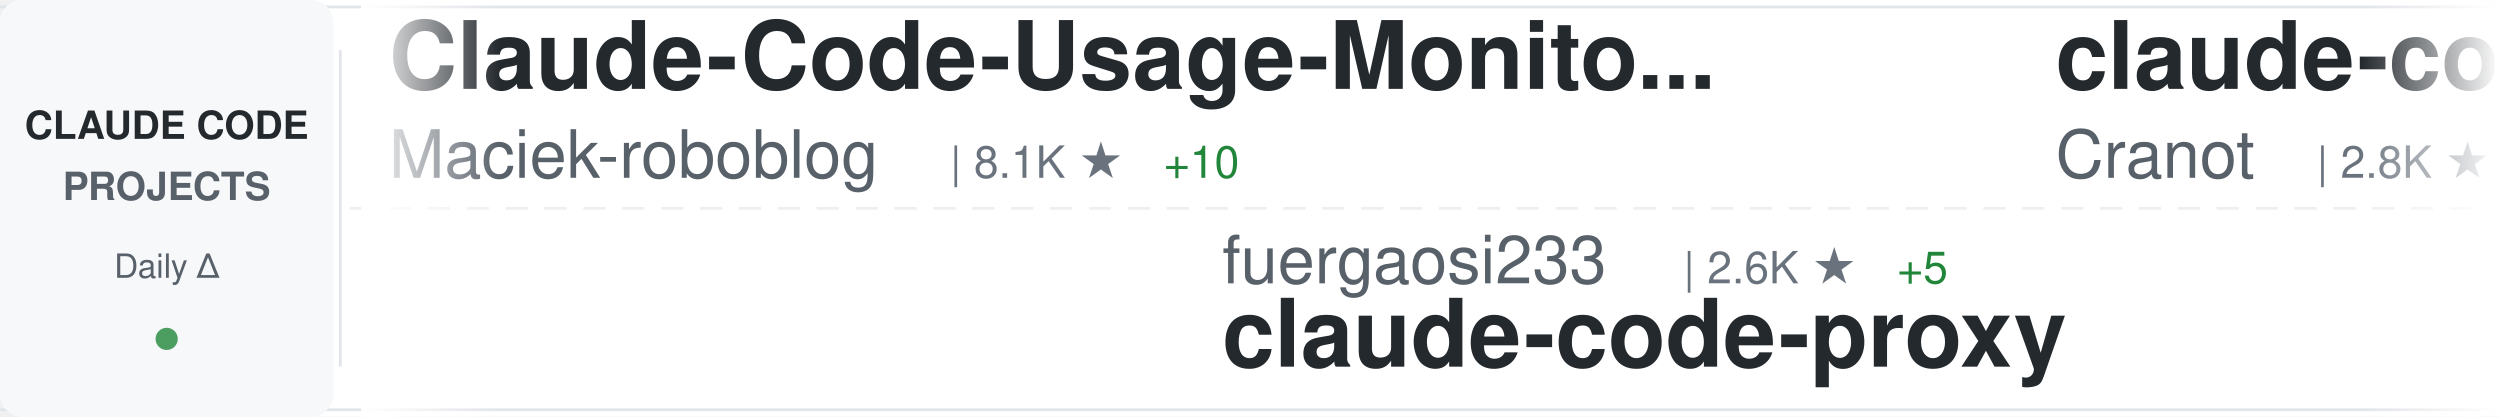
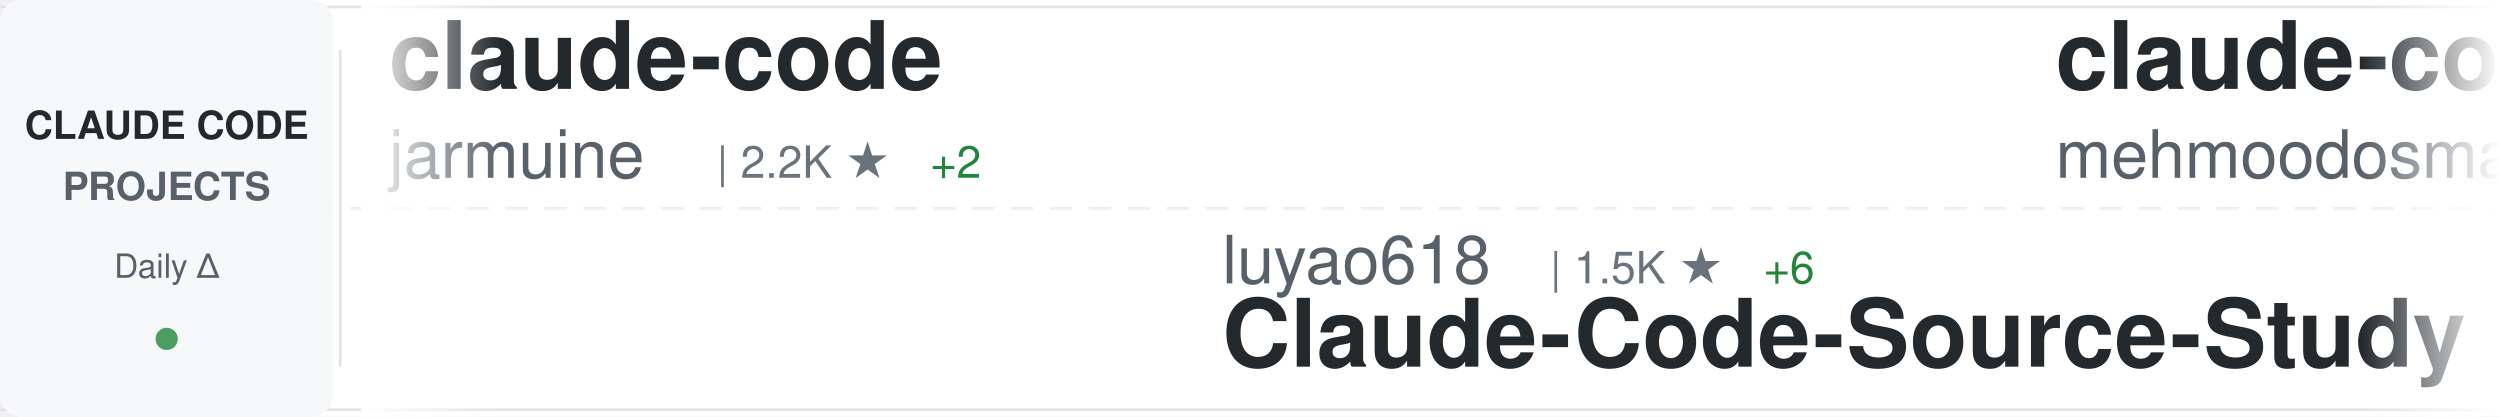
<svg xmlns="http://www.w3.org/2000/svg" width="900" height="150">
  <defs>
    <linearGradient id="awesomeLeftFade" x1="0%" y1="0%" x2="100%" y2="0%">
      <stop offset="0%" style="stop-color:#ffffff;stop-opacity:1" />
      <stop offset="100%" style="stop-color:#ffffff;stop-opacity:0" />
    </linearGradient>
    <linearGradient id="awesomeRightFade" x1="0%" y1="0%" x2="100%" y2="0%">
      <stop offset="0%" style="stop-color:#ffffff;stop-opacity:0" />
      <stop offset="100%" style="stop-color:#ffffff;stop-opacity:1" />
    </linearGradient>
  </defs>
  <rect width="900" height="150" fill="#ffffff" rx="8" />
  <rect x="0" y="2" width="900" height="1" fill="#e1e4e8" />
  <rect x="0" y="147" width="900" height="1" fill="#e1e4e8" />
  <line x1="0" y1="75" x2="900" y2="75" stroke="#e1e4e8" stroke-width="1" stroke-dasharray="8 6" opacity="0.6" />
  <rect x="0" y="0" width="120" height="150" fill="#f6f8fa" rx="8" />
  <text x="60" y="50" font-family="-apple-system, BlinkMacSystemFont, 'Segoe UI', Helvetica, Arial, sans-serif" font-size="14" font-weight="600" fill="#24292e" text-anchor="middle">CLAUDE CODE</text>
  <text x="60" y="72" font-family="-apple-system, BlinkMacSystemFont, 'Segoe UI', Helvetica, Arial, sans-serif" font-size="14" font-weight="600" fill="#586069" text-anchor="middle">PROJECTS</text>
  <text x="60" y="100" font-family="-apple-system, BlinkMacSystemFont, 'Segoe UI', Helvetica, Arial, sans-serif" font-size="12" font-weight="500" fill="#586069" text-anchor="middle">Daily Δ</text>
  <circle cx="60" cy="122" r="4" fill="#22863a" opacity="0.8" />
  <rect x="122" y="18" width="1" height="114" fill="#e1e4e8" />
  <clipPath id="awesomeTickerClip">
    <rect x="130" y="0" width="770" height="150" />
  </clipPath>
  <g clip-path="url(#awesomeTickerClip)">
    <g id="awesomeTickerItems">
      <animateTransform attributeName="transform" attributeType="XML" type="translate" from="0 0" to="-3000 0" dur="54s" repeatCount="indefinite" />
      <g transform="translate(0, 0)">
-         <text x="140" y="32" font-family="-apple-system, BlinkMacSystemFont, 'Segoe UI', Helvetica, Arial, sans-serif" font-size="34" font-weight="600" fill="#24292e">Claude-Code-Usage-Monito...</text>
-         <text x="140" y="64" font-family="-apple-system, BlinkMacSystemFont, 'Segoe UI', Helvetica, Arial, sans-serif" font-size="24" font-weight="400" fill="#586069">Maciek-roboblog</text>
-         <text x="342" y="64" font-family="-apple-system, BlinkMacSystemFont, 'Segoe UI', Helvetica, Arial, sans-serif" font-size="16" font-weight="500" fill="#6a737d">| 8.1K ★</text>
-         <text x="419" y="64" font-family="-apple-system, BlinkMacSystemFont, 'Segoe UI', Helvetica, Arial, sans-serif" font-size="16" font-weight="500" fill="#22863a"> +10</text>
+         <text x="140" y="32" font-family="-apple-system, BlinkMacSystemFont, 'Segoe UI', Helvetica, Arial, sans-serif" font-size="34" font-weight="600" fill="#24292e">claude-code</text>
+         <text x="140" y="64" font-family="-apple-system, BlinkMacSystemFont, 'Segoe UI', Helvetica, Arial, sans-serif" font-size="24" font-weight="400" fill="#586069">jarmuine</text>
+         <text x="258" y="64" font-family="-apple-system, BlinkMacSystemFont, 'Segoe UI', Helvetica, Arial, sans-serif" font-size="16" font-weight="500" fill="#6a737d">| 2.2K ★</text>
+         <text x="335" y="64" font-family="-apple-system, BlinkMacSystemFont, 'Segoe UI', Helvetica, Arial, sans-serif" font-size="16" font-weight="500" fill="#22863a"> +2</text>
      </g>
      <g transform="translate(300, 0)">
-         <text x="140" y="102" font-family="-apple-system, BlinkMacSystemFont, 'Segoe UI', Helvetica, Arial, sans-serif" font-size="24" font-weight="400" fill="#586069">fuergaosi233</text>
-         <text x="306" y="102" font-family="-apple-system, BlinkMacSystemFont, 'Segoe UI', Helvetica, Arial, sans-serif" font-size="16" font-weight="500" fill="#6a737d">| 2.6K ★</text>
-         <text x="383" y="102" font-family="-apple-system, BlinkMacSystemFont, 'Segoe UI', Helvetica, Arial, sans-serif" font-size="16" font-weight="500" fill="#22863a"> +5</text>
-         <text x="140" y="132" font-family="-apple-system, BlinkMacSystemFont, 'Segoe UI', Helvetica, Arial, sans-serif" font-size="34" font-weight="600" fill="#24292e">claude-code-proxy</text>
+         <text x="140" y="102" font-family="-apple-system, BlinkMacSystemFont, 'Segoe UI', Helvetica, Arial, sans-serif" font-size="24" font-weight="400" fill="#586069">luyao618</text>
+         <text x="258" y="102" font-family="-apple-system, BlinkMacSystemFont, 'Segoe UI', Helvetica, Arial, sans-serif" font-size="16" font-weight="500" fill="#6a737d">| 1.5K ★</text>
+         <text x="335" y="102" font-family="-apple-system, BlinkMacSystemFont, 'Segoe UI', Helvetica, Arial, sans-serif" font-size="16" font-weight="500" fill="#22863a"> +6</text>
+         <text x="140" y="132" font-family="-apple-system, BlinkMacSystemFont, 'Segoe UI', Helvetica, Arial, sans-serif" font-size="34" font-weight="600" fill="#24292e">Claude-Code-Source-Study</text>
      </g>
      <g transform="translate(600, 0)">
-         <text x="140" y="32" font-family="-apple-system, BlinkMacSystemFont, 'Segoe UI', Helvetica, Arial, sans-serif" font-size="34" font-weight="600" fill="#24292e">claude-code-guide</text>
-         <text x="140" y="64" font-family="-apple-system, BlinkMacSystemFont, 'Segoe UI', Helvetica, Arial, sans-serif" font-size="24" font-weight="400" fill="#586069">Cranot</text>
-         <text x="234" y="64" font-family="-apple-system, BlinkMacSystemFont, 'Segoe UI', Helvetica, Arial, sans-serif" font-size="16" font-weight="500" fill="#6a737d">| 2.8K ★</text>
+         <text x="140" y="32" font-family="-apple-system, BlinkMacSystemFont, 'Segoe UI', Helvetica, Arial, sans-serif" font-size="34" font-weight="600" fill="#24292e">claude-code</text>
+         <text x="140" y="64" font-family="-apple-system, BlinkMacSystemFont, 'Segoe UI', Helvetica, Arial, sans-serif" font-size="24" font-weight="400" fill="#586069">mehmoodosman</text>
+         <text x="306" y="64" font-family="-apple-system, BlinkMacSystemFont, 'Segoe UI', Helvetica, Arial, sans-serif" font-size="16" font-weight="500" fill="#6a737d">| 169 ★</text>
      </g>
      <g transform="translate(900, 0)">
-         <text x="140" y="102" font-family="-apple-system, BlinkMacSystemFont, 'Segoe UI', Helvetica, Arial, sans-serif" font-size="24" font-weight="400" fill="#586069">T-Lab-CUHKSZ</text>
-         <text x="306" y="102" font-family="-apple-system, BlinkMacSystemFont, 'Segoe UI', Helvetica, Arial, sans-serif" font-size="16" font-weight="500" fill="#6a737d">| 317 ★</text>
-         <text x="140" y="132" font-family="-apple-system, BlinkMacSystemFont, 'Segoe UI', Helvetica, Arial, sans-serif" font-size="34" font-weight="600" fill="#24292e">claude-code</text>
+         <text x="140" y="102" font-family="-apple-system, BlinkMacSystemFont, 'Segoe UI', Helvetica, Arial, sans-serif" font-size="24" font-weight="400" fill="#586069">alejandrobalderas</text>
+         <text x="366" y="102" font-family="-apple-system, BlinkMacSystemFont, 'Segoe UI', Helvetica, Arial, sans-serif" font-size="16" font-weight="500" fill="#6a737d">| 2.2K ★</text>
+         <text x="443" y="102" font-family="-apple-system, BlinkMacSystemFont, 'Segoe UI', Helvetica, Arial, sans-serif" font-size="16" font-weight="500" fill="#22863a"> +1</text>
+         <text x="140" y="132" font-family="-apple-system, BlinkMacSystemFont, 'Segoe UI', Helvetica, Arial, sans-serif" font-size="34" font-weight="600" fill="#24292e">claude-code-from-source</text>
      </g>
      <g transform="translate(1200, 0)">
-         <text x="140" y="32" font-family="-apple-system, BlinkMacSystemFont, 'Segoe UI', Helvetica, Arial, sans-serif" font-size="34" font-weight="600" fill="#24292e">pi-vs-claude-code</text>
-         <text x="140" y="64" font-family="-apple-system, BlinkMacSystemFont, 'Segoe UI', Helvetica, Arial, sans-serif" font-size="24" font-weight="400" fill="#586069">disler</text>
-         <text x="234" y="64" font-family="-apple-system, BlinkMacSystemFont, 'Segoe UI', Helvetica, Arial, sans-serif" font-size="16" font-weight="500" fill="#6a737d">| 1.3K ★</text>
-         <text x="311" y="64" font-family="-apple-system, BlinkMacSystemFont, 'Segoe UI', Helvetica, Arial, sans-serif" font-size="16" font-weight="500" fill="#22863a"> +5</text>
+         <text x="140" y="32" font-family="-apple-system, BlinkMacSystemFont, 'Segoe UI', Helvetica, Arial, sans-serif" font-size="34" font-weight="600" fill="#24292e">claude-code</text>
+         <text x="140" y="64" font-family="-apple-system, BlinkMacSystemFont, 'Segoe UI', Helvetica, Arial, sans-serif" font-size="24" font-weight="400" fill="#586069">anthropics</text>
+         <text x="282" y="64" font-family="-apple-system, BlinkMacSystemFont, 'Segoe UI', Helvetica, Arial, sans-serif" font-size="16" font-weight="500" fill="#6a737d">| 130.5K ★</text>
+         <text x="377" y="64" font-family="-apple-system, BlinkMacSystemFont, 'Segoe UI', Helvetica, Arial, sans-serif" font-size="16" font-weight="500" fill="#22863a"> +240</text>
      </g>
      <g transform="translate(1500, 0)">
-         <text x="140" y="102" font-family="-apple-system, BlinkMacSystemFont, 'Segoe UI', Helvetica, Arial, sans-serif" font-size="24" font-weight="400" fill="#586069">ykdojo</text>
-         <text x="234" y="102" font-family="-apple-system, BlinkMacSystemFont, 'Segoe UI', Helvetica, Arial, sans-serif" font-size="16" font-weight="500" fill="#6a737d">| 8.6K ★</text>
-         <text x="311" y="102" font-family="-apple-system, BlinkMacSystemFont, 'Segoe UI', Helvetica, Arial, sans-serif" font-size="16" font-weight="500" fill="#22863a"> +12</text>
-         <text x="140" y="132" font-family="-apple-system, BlinkMacSystemFont, 'Segoe UI', Helvetica, Arial, sans-serif" font-size="34" font-weight="600" fill="#24292e">claude-code-tips</text>
+         <text x="140" y="102" font-family="-apple-system, BlinkMacSystemFont, 'Segoe UI', Helvetica, Arial, sans-serif" font-size="24" font-weight="400" fill="#586069">catlog22</text>
+         <text x="258" y="102" font-family="-apple-system, BlinkMacSystemFont, 'Segoe UI', Helvetica, Arial, sans-serif" font-size="16" font-weight="500" fill="#6a737d">| 2.1K ★</text>
+         <text x="335" y="102" font-family="-apple-system, BlinkMacSystemFont, 'Segoe UI', Helvetica, Arial, sans-serif" font-size="16" font-weight="500" fill="#22863a"> +5</text>
+         <text x="140" y="132" font-family="-apple-system, BlinkMacSystemFont, 'Segoe UI', Helvetica, Arial, sans-serif" font-size="34" font-weight="600" fill="#24292e">Claude-Code-Workflow</text>
      </g>
      <g transform="translate(1800, 0)">
-         <text x="140" y="32" font-family="-apple-system, BlinkMacSystemFont, 'Segoe UI', Helvetica, Arial, sans-serif" font-size="34" font-weight="600" fill="#24292e">claude-code-source</text>
-         <text x="140" y="64" font-family="-apple-system, BlinkMacSystemFont, 'Segoe UI', Helvetica, Arial, sans-serif" font-size="24" font-weight="400" fill="#586069">hangsman</text>
-         <text x="258" y="64" font-family="-apple-system, BlinkMacSystemFont, 'Segoe UI', Helvetica, Arial, sans-serif" font-size="16" font-weight="500" fill="#6a737d">| 782 ★</text>
+         <text x="140" y="32" font-family="-apple-system, BlinkMacSystemFont, 'Segoe UI', Helvetica, Arial, sans-serif" font-size="34" font-weight="600" fill="#24292e">ECC</text>
+         <text x="140" y="64" font-family="-apple-system, BlinkMacSystemFont, 'Segoe UI', Helvetica, Arial, sans-serif" font-size="24" font-weight="400" fill="#586069">affaan-m</text>
+         <text x="258" y="64" font-family="-apple-system, BlinkMacSystemFont, 'Segoe UI', Helvetica, Arial, sans-serif" font-size="16" font-weight="500" fill="#6a737d">| 208.6K ★</text>
+         <text x="353" y="64" font-family="-apple-system, BlinkMacSystemFont, 'Segoe UI', Helvetica, Arial, sans-serif" font-size="16" font-weight="500" fill="#22863a"> +998</text>
      </g>
      <g transform="translate(2100, 0)">
-         <text x="140" y="102" font-family="-apple-system, BlinkMacSystemFont, 'Segoe UI', Helvetica, Arial, sans-serif" font-size="24" font-weight="400" fill="#586069">codeaashu</text>
-         <text x="270" y="102" font-family="-apple-system, BlinkMacSystemFont, 'Segoe UI', Helvetica, Arial, sans-serif" font-size="16" font-weight="500" fill="#6a737d">| 2.8K ★</text>
-         <text x="347" y="102" font-family="-apple-system, BlinkMacSystemFont, 'Segoe UI', Helvetica, Arial, sans-serif" font-size="16" font-weight="500" fill="#22863a"> +9</text>
-         <text x="140" y="132" font-family="-apple-system, BlinkMacSystemFont, 'Segoe UI', Helvetica, Arial, sans-serif" font-size="34" font-weight="600" fill="#24292e">claude-code</text>
+         <text x="140" y="102" font-family="-apple-system, BlinkMacSystemFont, 'Segoe UI', Helvetica, Arial, sans-serif" font-size="24" font-weight="400" fill="#586069">lorryjovens-hub</text>
+         <text x="342" y="102" font-family="-apple-system, BlinkMacSystemFont, 'Segoe UI', Helvetica, Arial, sans-serif" font-size="16" font-weight="500" fill="#6a737d">| 1.6K ★</text>
+         <text x="419" y="102" font-family="-apple-system, BlinkMacSystemFont, 'Segoe UI', Helvetica, Arial, sans-serif" font-size="16" font-weight="500" fill="#22863a"> +2</text>
+         <text x="140" y="132" font-family="-apple-system, BlinkMacSystemFont, 'Segoe UI', Helvetica, Arial, sans-serif" font-size="34" font-weight="600" fill="#24292e">claude-code-rust</text>
      </g>
      <g transform="translate(2400, 0)">
-         <text x="140" y="32" font-family="-apple-system, BlinkMacSystemFont, 'Segoe UI', Helvetica, Arial, sans-serif" font-size="34" font-weight="600" fill="#24292e">andrej-karpathy-skills</text>
-         <text x="140" y="64" font-family="-apple-system, BlinkMacSystemFont, 'Segoe UI', Helvetica, Arial, sans-serif" font-size="24" font-weight="400" fill="#586069">multica-ai</text>
-         <text x="282" y="64" font-family="-apple-system, BlinkMacSystemFont, 'Segoe UI', Helvetica, Arial, sans-serif" font-size="16" font-weight="500" fill="#6a737d">| 168.8K ★</text>
-         <text x="377" y="64" font-family="-apple-system, BlinkMacSystemFont, 'Segoe UI', Helvetica, Arial, sans-serif" font-size="16" font-weight="500" fill="#22863a"> +956</text>
+         <text x="140" y="32" font-family="-apple-system, BlinkMacSystemFont, 'Segoe UI', Helvetica, Arial, sans-serif" font-size="34" font-weight="600" fill="#24292e">claude-code</text>
+         <text x="140" y="64" font-family="-apple-system, BlinkMacSystemFont, 'Segoe UI', Helvetica, Arial, sans-serif" font-size="24" font-weight="400" fill="#586069">freestylefly</text>
+         <text x="306" y="64" font-family="-apple-system, BlinkMacSystemFont, 'Segoe UI', Helvetica, Arial, sans-serif" font-size="16" font-weight="500" fill="#6a737d">| 125 ★</text>
      </g>
      <g transform="translate(2700, 0)">
-         <text x="140" y="102" font-family="-apple-system, BlinkMacSystemFont, 'Segoe UI', Helvetica, Arial, sans-serif" font-size="24" font-weight="400" fill="#586069">rohitg00</text>
-         <text x="258" y="102" font-family="-apple-system, BlinkMacSystemFont, 'Segoe UI', Helvetica, Arial, sans-serif" font-size="16" font-weight="500" fill="#6a737d">| 2.0K ★</text>
-         <text x="335" y="102" font-family="-apple-system, BlinkMacSystemFont, 'Segoe UI', Helvetica, Arial, sans-serif" font-size="16" font-weight="500" fill="#22863a"> +17</text>
-         <text x="140" y="132" font-family="-apple-system, BlinkMacSystemFont, 'Segoe UI', Helvetica, Arial, sans-serif" font-size="34" font-weight="600" fill="#24292e">awesome-claude-code-tool...</text>
+         <text x="140" y="102" font-family="-apple-system, BlinkMacSystemFont, 'Segoe UI', Helvetica, Arial, sans-serif" font-size="24" font-weight="400" fill="#586069">nicedreamzapp</text>
+         <text x="318" y="102" font-family="-apple-system, BlinkMacSystemFont, 'Segoe UI', Helvetica, Arial, sans-serif" font-size="16" font-weight="500" fill="#6a737d">| 2.7K ★</text>
+         <text x="395" y="102" font-family="-apple-system, BlinkMacSystemFont, 'Segoe UI', Helvetica, Arial, sans-serif" font-size="16" font-weight="500" fill="#22863a"> +3</text>
+         <text x="140" y="132" font-family="-apple-system, BlinkMacSystemFont, 'Segoe UI', Helvetica, Arial, sans-serif" font-size="34" font-weight="600" fill="#24292e">claude-code-local</text>
      </g>
      <g transform="translate(3000, 0)">
-         <text x="140" y="32" font-family="-apple-system, BlinkMacSystemFont, 'Segoe UI', Helvetica, Arial, sans-serif" font-size="34" font-weight="600" fill="#24292e">Claude-Code-Usage-Monito...</text>
-         <text x="140" y="64" font-family="-apple-system, BlinkMacSystemFont, 'Segoe UI', Helvetica, Arial, sans-serif" font-size="24" font-weight="400" fill="#586069">Maciek-roboblog</text>
-         <text x="342" y="64" font-family="-apple-system, BlinkMacSystemFont, 'Segoe UI', Helvetica, Arial, sans-serif" font-size="16" font-weight="500" fill="#6a737d">| 8.1K ★</text>
-         <text x="419" y="64" font-family="-apple-system, BlinkMacSystemFont, 'Segoe UI', Helvetica, Arial, sans-serif" font-size="16" font-weight="500" fill="#22863a"> +10</text>
+         <text x="140" y="32" font-family="-apple-system, BlinkMacSystemFont, 'Segoe UI', Helvetica, Arial, sans-serif" font-size="34" font-weight="600" fill="#24292e">claude-code</text>
+         <text x="140" y="64" font-family="-apple-system, BlinkMacSystemFont, 'Segoe UI', Helvetica, Arial, sans-serif" font-size="24" font-weight="400" fill="#586069">jarmuine</text>
+         <text x="258" y="64" font-family="-apple-system, BlinkMacSystemFont, 'Segoe UI', Helvetica, Arial, sans-serif" font-size="16" font-weight="500" fill="#6a737d">| 2.2K ★</text>
+         <text x="335" y="64" font-family="-apple-system, BlinkMacSystemFont, 'Segoe UI', Helvetica, Arial, sans-serif" font-size="16" font-weight="500" fill="#22863a"> +2</text>
      </g>
      <g transform="translate(3300, 0)">
-         <text x="140" y="102" font-family="-apple-system, BlinkMacSystemFont, 'Segoe UI', Helvetica, Arial, sans-serif" font-size="24" font-weight="400" fill="#586069">fuergaosi233</text>
-         <text x="306" y="102" font-family="-apple-system, BlinkMacSystemFont, 'Segoe UI', Helvetica, Arial, sans-serif" font-size="16" font-weight="500" fill="#6a737d">| 2.6K ★</text>
-         <text x="383" y="102" font-family="-apple-system, BlinkMacSystemFont, 'Segoe UI', Helvetica, Arial, sans-serif" font-size="16" font-weight="500" fill="#22863a"> +5</text>
-         <text x="140" y="132" font-family="-apple-system, BlinkMacSystemFont, 'Segoe UI', Helvetica, Arial, sans-serif" font-size="34" font-weight="600" fill="#24292e">claude-code-proxy</text>
+         <text x="140" y="102" font-family="-apple-system, BlinkMacSystemFont, 'Segoe UI', Helvetica, Arial, sans-serif" font-size="24" font-weight="400" fill="#586069">luyao618</text>
+         <text x="258" y="102" font-family="-apple-system, BlinkMacSystemFont, 'Segoe UI', Helvetica, Arial, sans-serif" font-size="16" font-weight="500" fill="#6a737d">| 1.5K ★</text>
+         <text x="335" y="102" font-family="-apple-system, BlinkMacSystemFont, 'Segoe UI', Helvetica, Arial, sans-serif" font-size="16" font-weight="500" fill="#22863a"> +6</text>
+         <text x="140" y="132" font-family="-apple-system, BlinkMacSystemFont, 'Segoe UI', Helvetica, Arial, sans-serif" font-size="34" font-weight="600" fill="#24292e">Claude-Code-Source-Study</text>
      </g>
      <g transform="translate(3600, 0)">
-         <text x="140" y="32" font-family="-apple-system, BlinkMacSystemFont, 'Segoe UI', Helvetica, Arial, sans-serif" font-size="34" font-weight="600" fill="#24292e">claude-code-guide</text>
-         <text x="140" y="64" font-family="-apple-system, BlinkMacSystemFont, 'Segoe UI', Helvetica, Arial, sans-serif" font-size="24" font-weight="400" fill="#586069">Cranot</text>
-         <text x="234" y="64" font-family="-apple-system, BlinkMacSystemFont, 'Segoe UI', Helvetica, Arial, sans-serif" font-size="16" font-weight="500" fill="#6a737d">| 2.8K ★</text>
+         <text x="140" y="32" font-family="-apple-system, BlinkMacSystemFont, 'Segoe UI', Helvetica, Arial, sans-serif" font-size="34" font-weight="600" fill="#24292e">claude-code</text>
+         <text x="140" y="64" font-family="-apple-system, BlinkMacSystemFont, 'Segoe UI', Helvetica, Arial, sans-serif" font-size="24" font-weight="400" fill="#586069">mehmoodosman</text>
+         <text x="306" y="64" font-family="-apple-system, BlinkMacSystemFont, 'Segoe UI', Helvetica, Arial, sans-serif" font-size="16" font-weight="500" fill="#6a737d">| 169 ★</text>
      </g>
      <g transform="translate(3900, 0)">
-         <text x="140" y="102" font-family="-apple-system, BlinkMacSystemFont, 'Segoe UI', Helvetica, Arial, sans-serif" font-size="24" font-weight="400" fill="#586069">T-Lab-CUHKSZ</text>
-         <text x="306" y="102" font-family="-apple-system, BlinkMacSystemFont, 'Segoe UI', Helvetica, Arial, sans-serif" font-size="16" font-weight="500" fill="#6a737d">| 317 ★</text>
-         <text x="140" y="132" font-family="-apple-system, BlinkMacSystemFont, 'Segoe UI', Helvetica, Arial, sans-serif" font-size="34" font-weight="600" fill="#24292e">claude-code</text>
+         <text x="140" y="102" font-family="-apple-system, BlinkMacSystemFont, 'Segoe UI', Helvetica, Arial, sans-serif" font-size="24" font-weight="400" fill="#586069">alejandrobalderas</text>
+         <text x="366" y="102" font-family="-apple-system, BlinkMacSystemFont, 'Segoe UI', Helvetica, Arial, sans-serif" font-size="16" font-weight="500" fill="#6a737d">| 2.2K ★</text>
+         <text x="443" y="102" font-family="-apple-system, BlinkMacSystemFont, 'Segoe UI', Helvetica, Arial, sans-serif" font-size="16" font-weight="500" fill="#22863a"> +1</text>
+         <text x="140" y="132" font-family="-apple-system, BlinkMacSystemFont, 'Segoe UI', Helvetica, Arial, sans-serif" font-size="34" font-weight="600" fill="#24292e">claude-code-from-source</text>
      </g>
    </g>
  </g>
  <rect x="130" y="0" width="50" height="150" fill="url(#awesomeLeftFade)" />
  <rect x="850" y="0" width="50" height="150" fill="url(#awesomeRightFade)" />
</svg>
